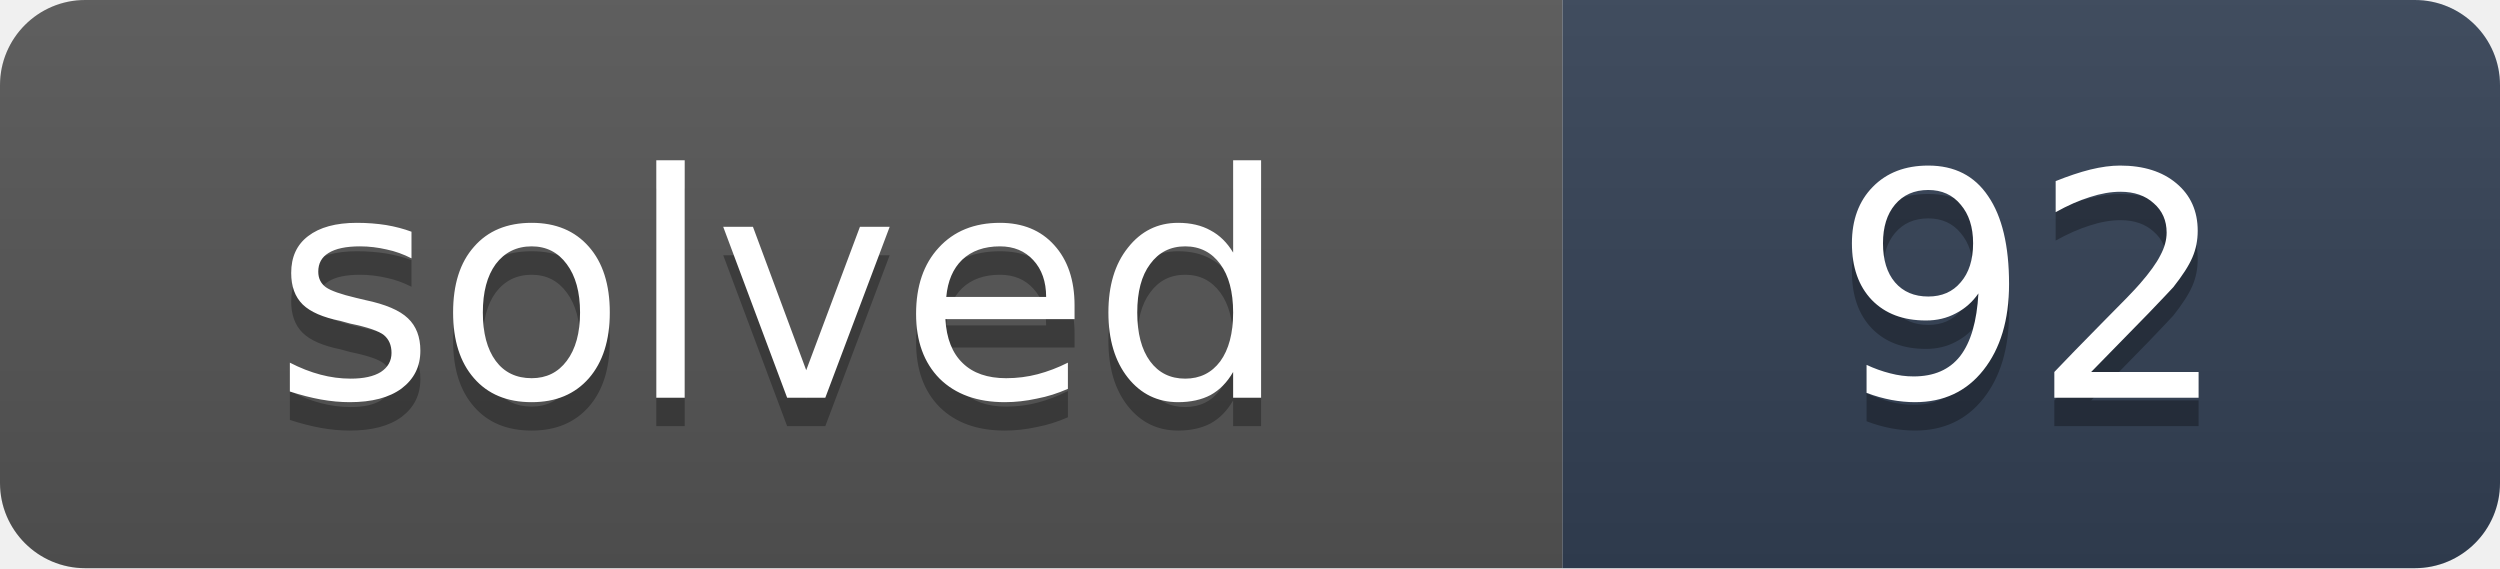
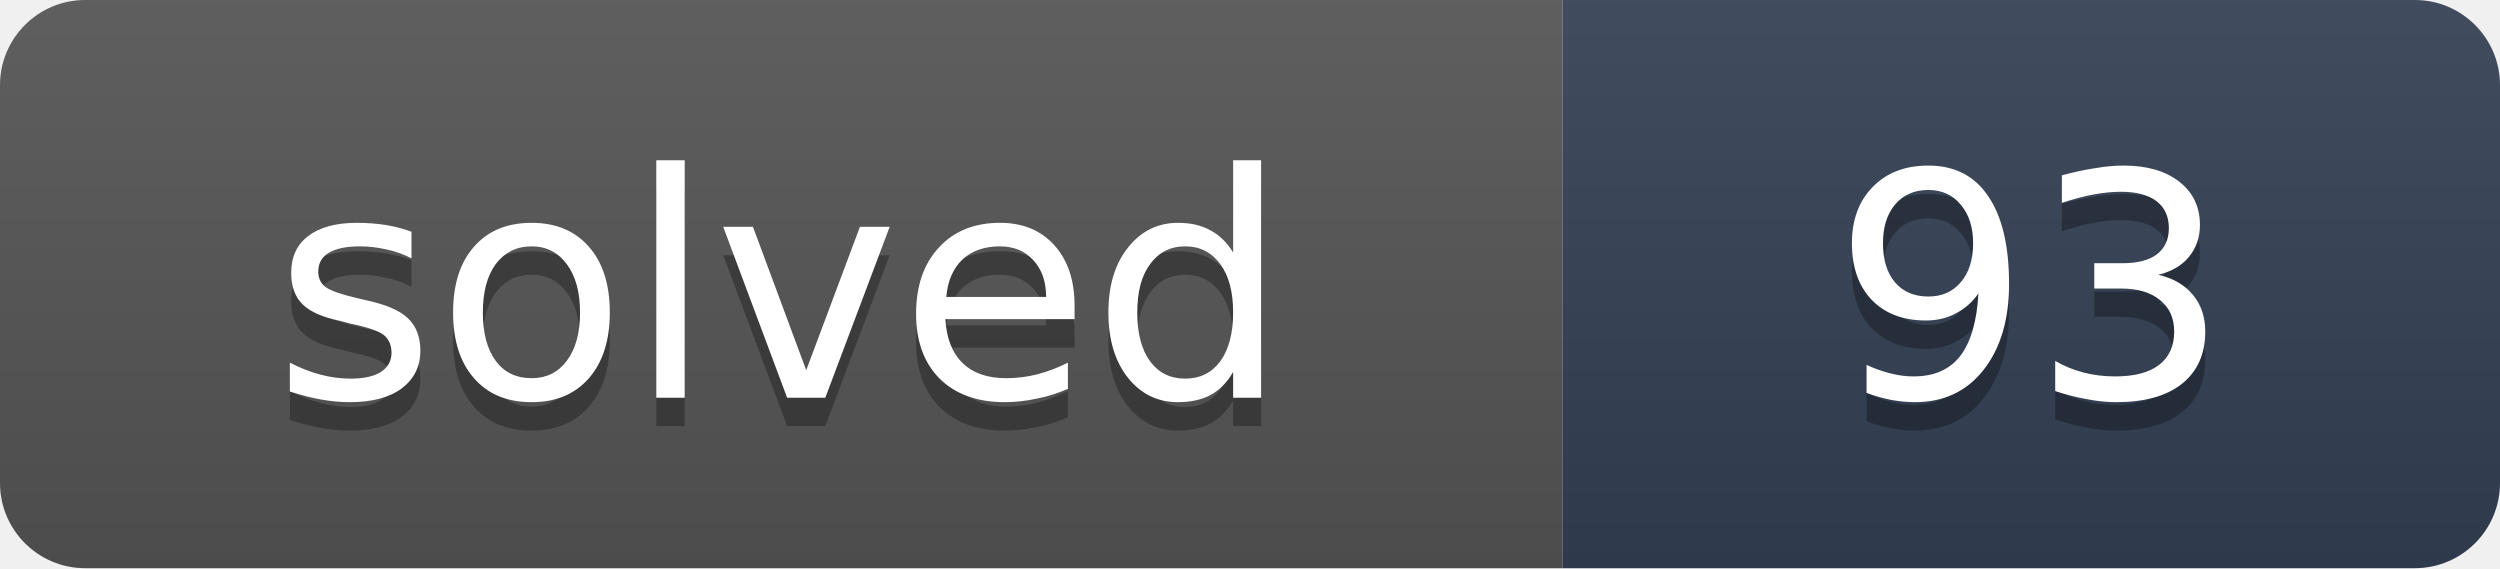
- <svg xmlns="http://www.w3.org/2000/svg" width="88" height="20" role="img" aria-label="solved: 92">
+ <svg xmlns="http://www.w3.org/2000/svg" width="88" height="20" role="img" aria-label="solved: 93">
  <linearGradient id="s" x2="0" y2="100%">
    <stop offset="0" stop-color="#bbb" stop-opacity=".1" />
    <stop offset="1" stop-opacity=".1" />
  </linearGradient>
  <clipPath id="r">
    <rect width="88" height="20" rx="3" fill="#fff" />
  </clipPath>
  <g clip-path="url(#r)">
    <rect width="55" height="20" fill="#555" />
    <rect x="55" width="33" height="20" fill="#334155" />
    <rect width="88" height="20" fill="url(#s)" />
  </g>
  <g fill="#fff" text-anchor="middle" font-family="Verdana,DejaVu Sans,Geneva,sans-serif" font-size="11">
    <text x="27.5" y="15" fill="#010101" fill-opacity=".3" textLength="35">solved</text>
    <text x="27.5" y="14" fill="#fff" textLength="35">solved</text>
-     <text x="71.5" y="15" fill="#010101" fill-opacity=".3" textLength="13">92</text>
-     <text x="71.5" y="14" fill="#fff" textLength="13">92</text>
+     <text x="71.5" y="15" fill="#010101" fill-opacity=".3" textLength="13">93</text>
+     <text x="71.5" y="14" fill="#fff" textLength="13">93</text>
  </g>
</svg>
